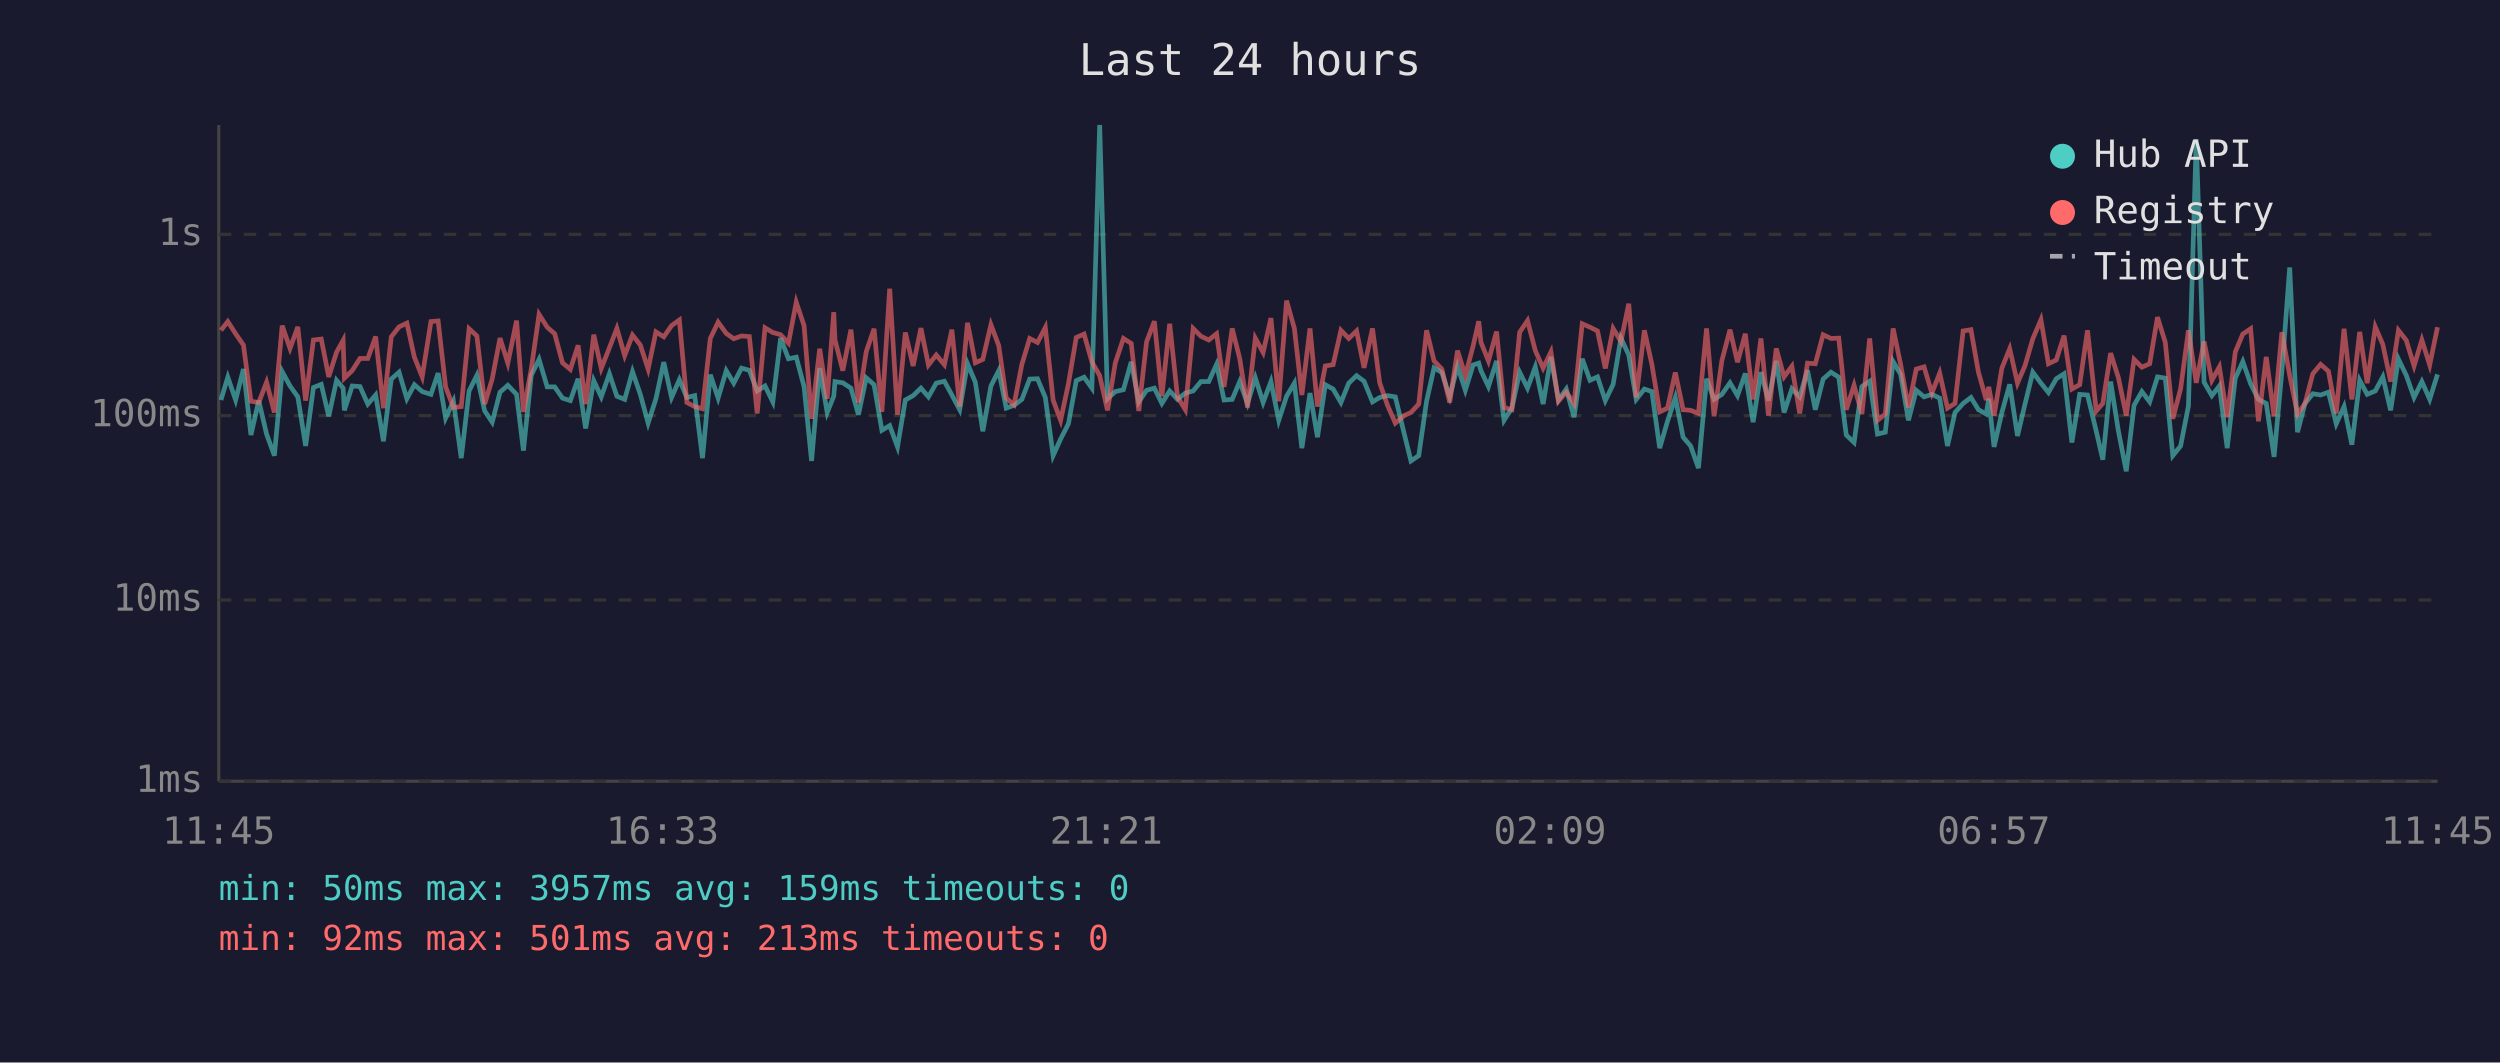
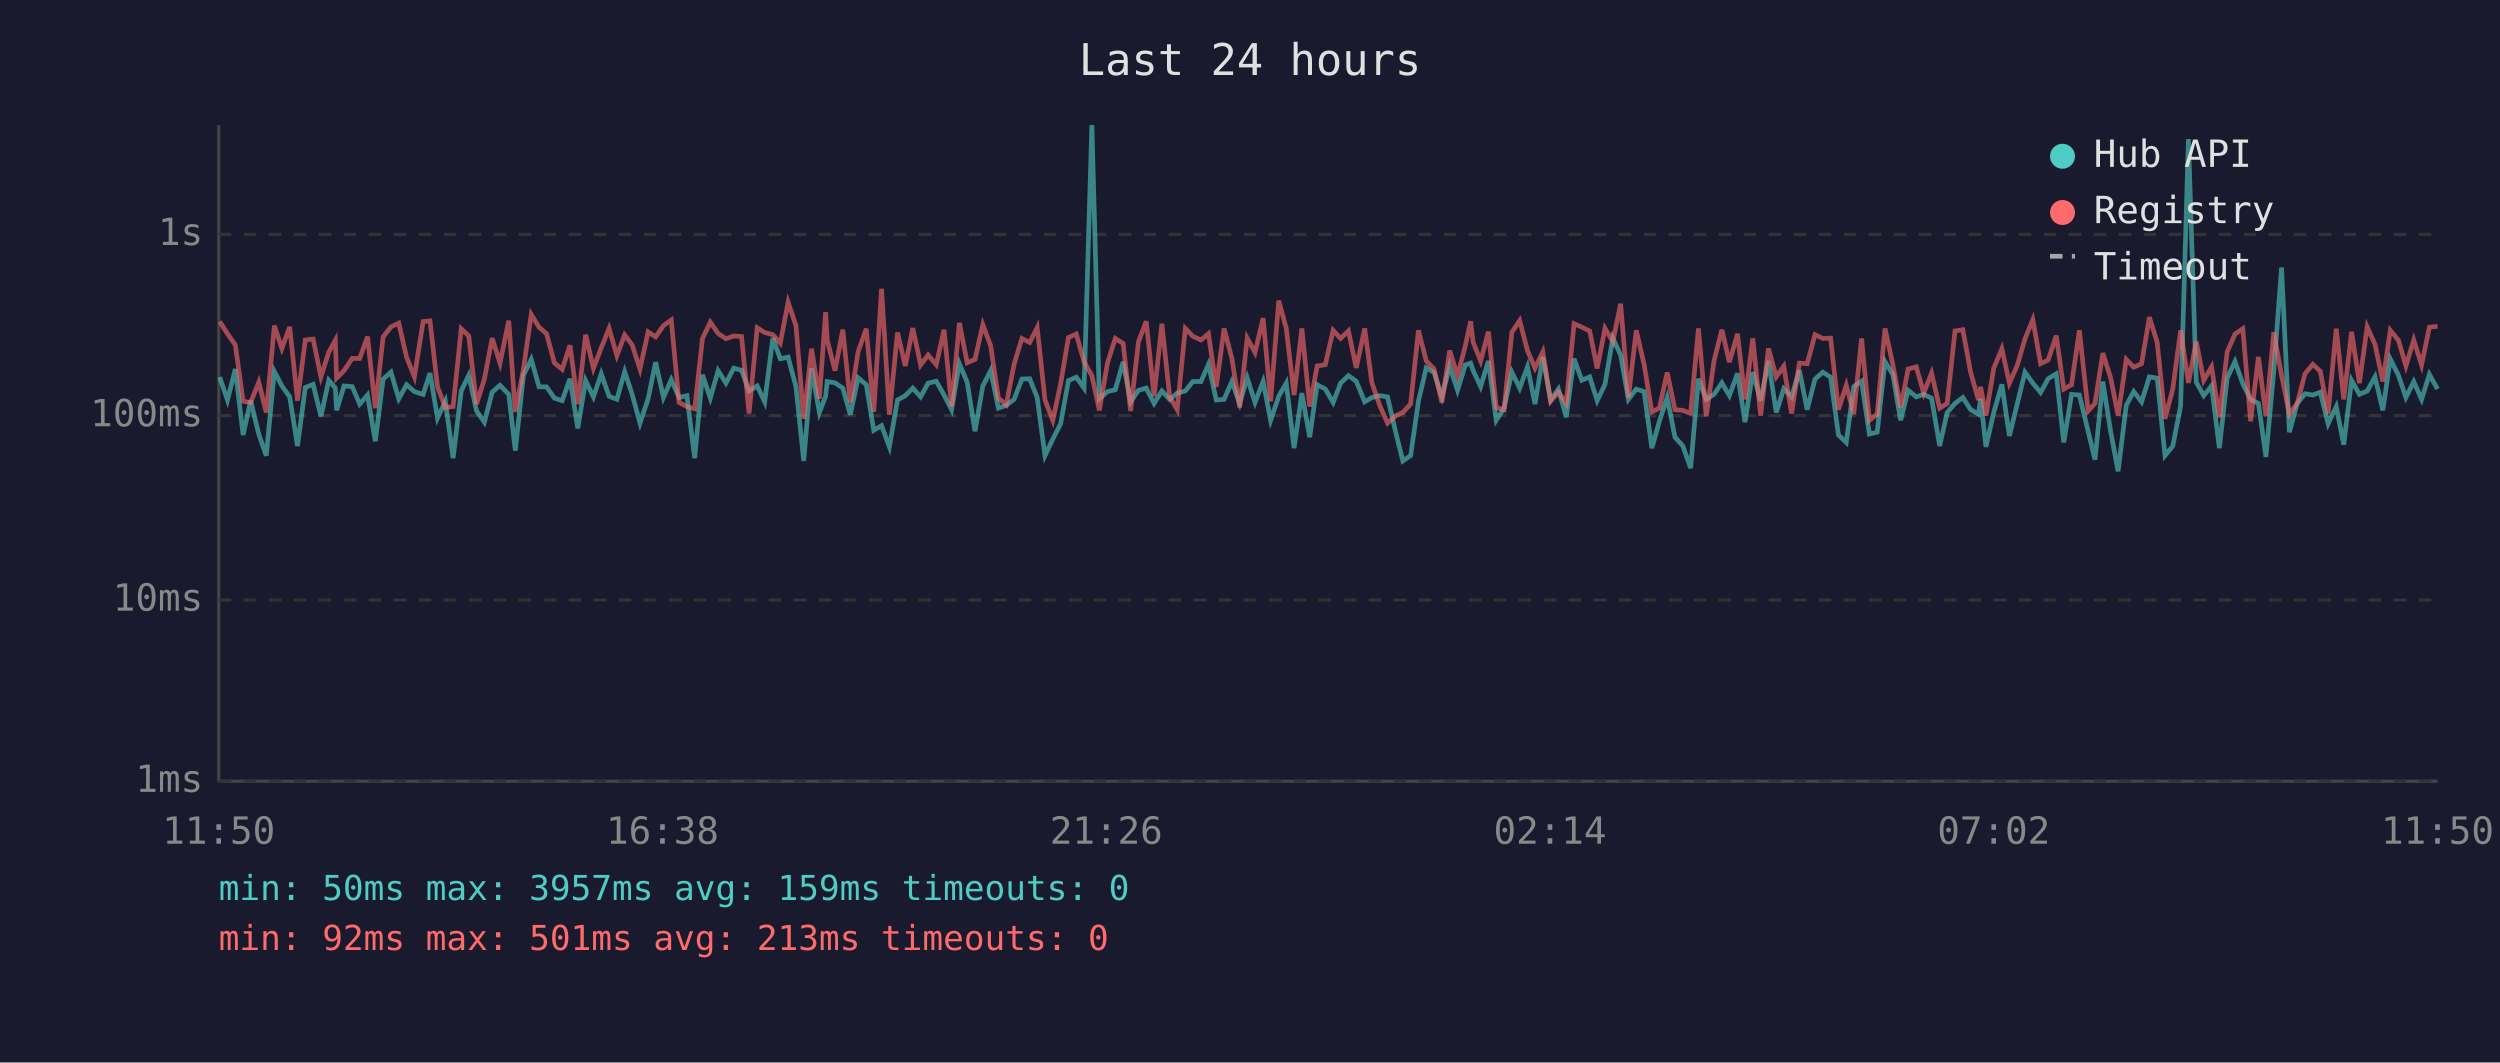
<svg xmlns="http://www.w3.org/2000/svg" viewBox="0 0 800 340" font-family="monospace" font-size="12">
  <rect width="800" height="340" fill="#1a1a2e" />
  <text x="400" y="24" fill="#e0e0e0" font-size="14" text-anchor="middle">Last 24 hours</text>
  <line x1="70" y1="40" x2="70" y2="250" stroke="#444" stroke-width="1" />
  <line x1="70" y1="250" x2="780" y2="250" stroke="#444" stroke-width="1" />
  <line x1="70" y1="250" x2="780" y2="250" stroke="#333" stroke-width="1" stroke-dasharray="4" />
  <text x="65" y="250" fill="#888" text-anchor="end" dominant-baseline="middle">1ms</text>
  <line x1="70" y1="192" x2="780" y2="192" stroke="#333" stroke-width="1" stroke-dasharray="4" />
  <text x="65" y="192" fill="#888" text-anchor="end" dominant-baseline="middle">10ms</text>
  <line x1="70" y1="133" x2="780" y2="133" stroke="#333" stroke-width="1" stroke-dasharray="4" />
  <text x="65" y="133" fill="#888" text-anchor="end" dominant-baseline="middle">100ms</text>
  <line x1="70" y1="75" x2="780" y2="75" stroke="#333" stroke-width="1" stroke-dasharray="4" />
  <text x="65" y="75" fill="#888" text-anchor="end" dominant-baseline="middle">1s</text>
-   <text x="70" y="270" fill="#888" text-anchor="middle">11:45</text>
-   <text x="212" y="270" fill="#888" text-anchor="middle">16:33</text>
-   <text x="354" y="270" fill="#888" text-anchor="middle">21:21</text>
-   <text x="496" y="270" fill="#888" text-anchor="middle">02:09</text>
-   <text x="638" y="270" fill="#888" text-anchor="middle">06:57</text>
-   <text x="780" y="270" fill="#888" text-anchor="middle">11:45</text>
-   <polyline points="70.7,128.0 72.9,120.7 75.4,128.0 77.9,118.1 80.3,139.2 82.8,128.2 85.3,138.9 87.8,145.8 90.3,118.9 92.8,123.5 95.3,127.0 97.8,142.7 100.3,124.0 102.8,123.0 105.2,133.2 107.7,121.7 109.8,124.2 110.2,131.3 112.7,123.5 115.2,123.7 117.7,129.3 120.2,126.4 122.7,141.2 125.2,121.3 127.7,119.1 130.2,127.6 132.6,123.1 135.1,125.3 137.9,126.2 140.2,119.4 142.6,133.8 145.1,128.4 147.6,146.6 150.1,125.1 152.6,120.1 155.1,131.5 157.5,135.1 160.0,125.5 162.5,123.3 165.3,126.2 167.5,144.2 170.0,120.1 172.5,115.0 175.1,123.8 177.5,123.8 180.0,127.4 182.5,128.2 185.0,121.2 187.4,137.1 190.0,121.8 192.4,127.0 195.0,119.6 197.4,126.8 199.9,127.8 202.4,118.9 204.9,126.2 207.4,135.4 209.9,127.6 212.4,115.9 214.9,127.2 217.4,121.5 219.8,127.2 222.3,126.6 224.8,146.6 227.3,119.9 229.8,127.4 232.4,118.6 234.8,122.6 237.3,117.8 239.8,118.5 242.3,125.1 244.8,123.5 247.3,128.6 249.8,108.2 252.3,114.8 254.8,114.3 257.3,123.7 259.7,147.5 262.3,117.8 264.7,132.0 266.8,126.8 267.2,122.1 269.7,122.5 272.3,124.2 274.7,132.7 277.2,120.9 279.7,123.1 282.2,137.7 284.7,136.2 287.2,143.0 289.7,128.0 292.2,126.6 294.7,124.2 297.1,127.0 299.6,122.6 302.2,122.0 304.6,126.4 307.1,131.1 309.6,116.4 312.1,122.3 314.5,138.0 317.1,123.5 319.6,118.6 322.0,130.6 324.5,129.7 327.0,127.8 329.5,121.3 332.0,121.2 334.5,127.2 337.0,145.8 339.4,140.5 341.9,135.6 344.4,121.8 346.9,120.7 349.4,124.2 351.9,40.0 354.4,127.6 356.9,125.3 359.5,124.7 362.0,115.8 364.4,128.6 366.9,124.9 369.4,124.2 371.8,129.1 374.3,125.1 376.8,127.8 379.3,125.8 381.8,125.1 384.3,122.1 386.8,122.1 389.3,116.6 391.7,128.0 394.3,127.8 396.7,122.1 399.2,129.1 401.7,120.9 404.2,128.8 406.7,122.1 409.2,134.5 411.7,126.8 414.2,122.6 416.6,143.4 419.2,125.8 421.6,139.9 424.1,123.1 426.6,124.5 429.1,128.8 431.6,122.6 434.1,120.2 436.5,122.0 439.2,128.6 441.5,127.2 444.0,126.6 446.5,127.0 449.3,138.6 451.5,147.5 454.0,145.8 456.5,128.4 458.9,117.7 461.4,119.2 463.9,127.0 466.4,117.2 468.9,124.9 471.4,116.8 473.2,116.2 473.9,118.6 476.3,123.7 478.9,115.5 481.3,134.5 483.8,130.6 486.3,119.1 488.8,124.2 491.3,117.4 493.8,129.3 496.3,114.2 498.7,128.0 501.2,124.5 503.7,133.5 506.3,114.8 508.8,121.7 511.2,120.6 513.7,128.2 516.2,123.0 518.7,108.2 521.2,113.6 523.6,127.8 526.2,124.5 528.6,125.3 531.1,143.4 533.6,134.8 536.1,127.2 538.6,139.9 541.0,142.7 543.5,149.8 546.1,121.2 548.5,127.8 551.0,126.2 553.6,122.5 556.0,126.6 558.5,119.5 561.0,135.1 563.5,119.1 565.9,128.2 568.4,115.5 570.9,132.0 573.4,124.4 575.9,127.0 578.4,118.5 580.9,131.1 583.4,121.3 585.9,119.1 588.4,120.7 590.8,139.2 593.3,141.6 595.8,123.7 598.3,122.0 600.8,138.9 603.3,138.3 605.8,115.7 608.2,119.8 610.7,134.5 613.2,124.9 615.7,127.0 618.2,126.2 620.7,127.4 623.2,142.7 625.6,132.0 628.2,129.1 630.7,127.2 633.1,131.1 635.6,132.5 636.4,127.6 638.1,143.0 640.6,132.0 643.1,123.0 645.6,139.5 648.0,129.3 650.5,119.1 653.1,122.6 655.5,125.6 658.0,121.2 660.5,119.6 663.0,141.6 665.5,126.2 668.0,126.4 670.8,138.0 672.9,147.1 675.4,122.1 677.9,138.0 680.4,150.8 682.9,129.7 685.4,125.3 687.9,128.6 690.4,120.6 692.9,121.0 695.3,145.8 697.8,142.7 700.3,129.9 702.8,44.5 705.3,122.3 707.8,126.6 710.2,123.5 712.7,143.4 715.3,121.0 717.7,115.7 720.2,122.8 722.7,127.8 725.2,129.1 727.7,146.2 730.2,118.8 732.7,85.6 735.2,138.3 737.6,129.1 740.1,126.0 742.6,126.4 745.1,125.5 747.6,135.6 750.1,130.1 752.6,142.3 755.1,121.7 757.5,126.2 760.1,125.1 762.5,120.6 765.0,131.3 767.5,114.9 770.0,120.1 772.5,127.2 775.0,122.1 777.5,127.8 780.0,119.8" fill="none" stroke="#4ecdc4" stroke-width="1.5" opacity="0.6" />
-   <polyline points="70.7,105.7 72.9,102.9 75.4,106.8 77.9,110.4 80.3,128.4 82.8,128.8 85.3,122.3 87.8,132.0 90.3,104.2 92.8,111.5 95.3,104.6 97.8,128.2 100.3,108.8 102.8,108.5 105.2,120.6 107.7,112.7 109.8,108.9 110.2,121.0 112.7,118.6 115.2,114.7 117.7,114.7 120.2,107.7 122.7,130.6 125.2,107.8 127.7,104.6 130.2,103.4 132.6,114.3 135.1,120.6 137.9,102.9 140.2,102.7 142.6,123.8 145.1,130.4 147.6,130.1 150.1,105.2 152.6,107.5 155.1,129.3 157.5,121.3 160.0,108.2 162.5,116.2 165.3,102.6 167.5,131.8 170.0,118.1 172.5,100.6 175.1,104.7 177.5,106.8 180.0,116.1 182.5,118.2 185.0,110.5 187.4,129.3 190.0,107.1 192.4,117.9 195.0,111.3 197.4,105.1 199.9,113.8 202.4,107.2 204.9,110.4 207.4,118.1 209.9,106.2 212.4,107.8 214.9,104.2 217.4,102.4 219.8,128.8 222.3,130.1 224.8,130.8 227.3,108.3 229.8,103.1 232.4,106.7 234.8,108.4 237.3,107.5 239.8,107.7 242.3,132.3 244.8,104.9 247.3,106.4 249.8,107.1 252.3,109.8 254.8,96.7 257.3,104.2 259.7,134.0 262.3,111.6 264.7,127.6 266.8,99.9 267.2,108.8 269.7,118.6 272.3,105.5 274.7,128.8 277.2,112.5 279.7,105.2 282.2,131.8 284.7,92.4 287.2,132.7 289.7,106.4 292.2,117.1 294.7,105.0 297.1,116.8 299.6,113.6 302.2,116.7 304.6,105.5 307.1,130.1 309.6,103.3 312.1,116.1 314.5,115.0 317.1,103.9 319.6,110.6 322.0,127.4 324.5,129.5 327.0,116.6 329.5,108.3 332.0,109.6 334.5,104.8 337.0,128.0 339.4,134.5 341.9,122.8 344.4,108.0 346.9,106.9 349.4,115.8 351.9,120.2 354.4,131.3 356.9,116.1 359.5,108.3 362.0,109.9 364.4,131.5 366.9,109.4 369.4,102.8 371.8,126.8 374.3,103.6 376.8,127.0 379.3,131.1 381.8,105.1 384.3,107.6 386.8,108.8 389.3,106.8 391.7,123.8 394.3,105.1 396.7,114.7 399.2,130.4 401.7,108.2 404.2,112.8 406.7,101.8 409.2,128.4 411.7,96.2 414.2,105.1 416.6,126.4 419.2,105.1 421.6,130.1 424.1,117.1 426.6,116.7 429.1,105.7 431.6,108.3 434.1,105.9 436.5,117.7 439.2,105.1 441.5,122.5 444.0,129.7 446.5,135.4 449.3,133.0 451.5,132.0 454.0,129.3 456.5,105.7 458.9,115.5 461.4,118.1 463.9,128.8 466.4,112.2 468.9,120.2 471.4,110.7 473.2,102.8 473.9,109.5 476.3,115.5 478.9,106.1 481.3,130.4 483.8,131.1 486.3,106.3 488.8,102.6 491.3,112.2 493.8,117.8 496.3,112.6 498.7,128.4 501.2,125.5 503.7,129.1 506.3,103.6 508.8,104.7 511.2,105.9 513.7,117.9 516.2,105.1 518.7,109.3 521.2,97.2 523.6,127.2 526.2,105.7 528.6,116.6 531.1,131.8 533.6,130.6 536.1,119.2 538.6,131.1 541.0,131.3 543.5,132.3 546.1,105.1 548.5,133.2 551.0,115.4 553.6,105.5 556.0,115.9 558.5,106.8 561.0,127.8 563.5,108.3 565.9,133.0 568.4,111.5 570.9,120.6 573.4,117.2 575.9,132.3 578.4,116.2 580.9,116.4 583.4,107.1 585.9,108.3 588.4,108.2 590.8,131.1 593.3,123.3 595.8,132.5 598.3,108.3 600.8,134.5 603.3,132.5 605.8,105.1 608.2,116.6 610.7,130.4 613.2,118.1 615.7,117.4 618.2,125.8 620.7,119.4 623.2,130.6 625.6,129.1 628.2,105.9 630.7,105.5 633.1,119.1 635.6,128.0 636.4,123.8 638.1,133.0 640.6,117.8 643.1,111.6 645.6,122.6 648.0,117.0 650.5,108.4 653.1,102.3 655.5,116.4 658.0,115.2 660.5,107.4 663.0,124.5 665.5,123.1 668.0,105.7 670.8,131.5 672.9,129.1 675.4,113.0 677.9,120.9 680.4,133.0 682.9,115.0 685.4,117.5 687.9,116.4 690.4,101.5 692.9,109.6 695.3,134.0 697.8,124.4 700.3,105.7 702.8,122.5 705.3,109.3 707.8,121.7 710.2,117.4 712.7,133.5 715.3,112.6 717.7,106.9 720.2,105.2 722.7,134.8 725.2,114.2 727.7,133.2 730.2,106.3 732.7,120.1 735.2,132.5 737.6,129.1 740.1,119.6 742.6,116.6 745.1,118.8 747.6,132.3 750.1,105.2 752.6,127.8 755.1,106.2 757.5,122.6 760.1,104.6 762.5,110.2 765.0,122.1 767.5,105.7 770.0,108.9 772.5,117.1 775.0,108.8 777.5,116.8 780.0,104.7" fill="none" stroke="#ff6b6b" stroke-width="1.5" opacity="0.6" />
+   <text x="70" y="270" fill="#888" text-anchor="middle">11:50</text>
+   <text x="212" y="270" fill="#888" text-anchor="middle">16:38</text>
+   <text x="354" y="270" fill="#888" text-anchor="middle">21:26</text>
+   <text x="496" y="270" fill="#888" text-anchor="middle">02:14</text>
+   <text x="638" y="270" fill="#888" text-anchor="middle">07:02</text>
+   <text x="780" y="270" fill="#888" text-anchor="middle">11:50</text>
+   <polyline points="70.3,120.7 72.8,128.0 75.3,118.1 77.8,139.2 80.2,128.2 82.8,138.9 85.2,145.8 87.8,118.9 90.2,123.5 92.7,127.0 95.2,142.7 97.7,124.0 100.2,123.0 102.7,133.2 105.2,121.7 107.3,124.2 107.7,131.3 110.1,123.5 112.7,123.7 115.1,129.3 117.6,126.4 120.1,141.2 122.6,121.3 125.1,119.1 127.6,127.6 130.1,123.1 132.6,125.3 135.4,126.2 137.6,119.4 140.0,133.8 142.5,128.4 145.0,146.6 147.6,125.1 150.0,120.1 152.5,131.5 155.0,135.1 157.5,125.5 160.0,123.3 162.8,126.2 164.9,144.2 167.5,120.1 170.0,115.0 172.5,123.8 174.9,123.8 177.4,127.4 179.9,128.2 182.4,121.2 184.9,137.1 187.4,121.8 189.9,127.0 192.4,119.6 194.9,126.8 197.4,127.8 199.9,118.9 202.3,126.2 204.8,135.4 207.4,127.6 209.8,115.9 212.3,127.2 214.8,121.5 217.3,127.2 219.8,126.6 222.3,146.6 224.8,119.9 227.3,127.4 229.8,118.6 232.3,122.6 234.8,117.8 237.3,118.5 239.7,125.1 242.3,123.5 244.7,128.6 247.3,108.2 249.7,114.8 252.2,114.3 254.7,123.7 257.2,147.5 259.7,117.8 262.2,132.0 264.2,126.8 264.7,122.1 267.2,122.5 269.7,124.2 272.1,132.7 274.6,120.9 277.2,123.1 279.6,137.7 282.1,136.2 284.6,143.0 287.2,128.0 289.7,126.6 292.1,124.2 294.6,127.0 297.0,122.6 299.6,122.0 302.1,126.4 304.5,131.1 307.0,116.4 309.5,122.3 312.0,138.0 314.5,123.5 317.0,118.6 319.5,130.6 322.0,129.7 324.5,127.8 327.0,121.3 329.5,121.2 331.9,127.2 334.4,145.8 336.9,140.5 339.4,135.6 341.9,121.8 344.4,120.7 346.9,124.2 349.4,40.0 351.8,127.6 354.4,125.3 356.9,124.7 359.4,115.8 361.8,128.6 364.3,124.9 366.8,124.2 369.3,129.1 371.8,125.1 374.3,127.8 376.7,125.8 379.3,125.1 381.7,122.1 384.3,122.1 386.7,116.6 389.2,128.0 391.7,127.8 394.2,122.1 396.7,129.1 399.1,120.9 401.6,128.8 404.2,122.1 406.6,134.5 409.2,126.8 411.6,122.6 414.1,143.4 416.6,125.8 419.1,139.9 421.5,123.1 424.1,124.5 426.6,128.8 429.0,122.6 431.5,120.2 434.0,122.0 436.7,128.6 439.0,127.2 441.5,126.6 444.0,127.0 446.7,138.6 448.9,147.5 451.4,145.8 453.9,128.4 456.4,117.7 458.9,119.2 461.4,127.0 463.9,117.2 466.4,124.9 468.9,116.8 470.6,116.2 471.4,118.6 473.8,123.7 476.3,115.5 478.8,134.5 481.3,130.6 483.8,119.1 486.3,124.2 488.8,117.4 491.2,129.3 493.7,114.2 496.2,128.0 498.7,124.5 501.2,133.5 503.7,114.8 506.2,121.7 508.7,120.6 511.1,128.2 513.6,123.0 516.1,108.2 518.6,113.6 521.1,127.8 523.6,124.5 526.1,125.3 528.6,143.4 531.0,134.8 533.5,127.2 536.0,139.9 538.5,142.7 541.0,149.8 543.5,121.2 546.0,127.8 548.5,126.2 551.0,122.5 553.4,126.6 556.0,119.5 558.4,135.1 560.9,119.1 563.4,128.2 565.9,115.5 568.4,132.0 570.8,124.4 573.3,127.0 575.8,118.5 578.3,131.1 580.8,121.3 583.3,119.1 585.8,120.7 588.3,139.2 590.8,141.6 593.2,123.7 595.7,122.0 598.2,138.9 600.7,138.3 603.2,115.7 605.7,119.8 608.2,134.5 610.6,124.9 613.2,127.0 615.6,126.2 618.1,127.4 620.7,142.7 623.1,132.0 625.6,129.1 628.1,127.2 630.6,131.1 633.1,132.5 633.8,127.6 635.5,143.0 638.0,132.0 640.6,123.0 643.0,139.5 645.5,129.3 648.0,119.1 650.5,122.6 653.0,125.6 655.4,121.2 658.0,119.6 660.4,141.6 662.9,126.2 665.4,126.4 668.2,138.0 670.4,147.1 672.9,122.1 675.4,138.0 677.8,150.8 680.4,129.7 682.8,125.3 685.3,128.6 687.8,120.6 690.3,121.0 692.8,145.8 695.3,142.7 697.8,129.9 700.3,44.5 702.8,122.3 705.2,126.6 707.7,123.5 710.2,143.4 712.7,121.0 715.2,115.7 717.7,122.8 720.2,127.8 722.7,129.1 725.1,146.2 727.6,118.8 730.1,85.6 732.6,138.3 735.1,129.1 737.6,126.0 740.1,126.4 742.5,125.5 745.0,135.6 747.6,130.1 750.0,142.3 752.5,121.7 755.0,126.2 757.5,125.1 760.0,120.6 762.5,131.3 764.9,114.9 767.5,120.1 769.9,127.2 772.4,122.1 774.9,127.8 777.4,119.8 780.0,124.5" fill="none" stroke="#4ecdc4" stroke-width="1.5" opacity="0.6" />
+   <polyline points="70.3,102.9 72.8,106.8 75.3,110.4 77.8,128.4 80.2,128.8 82.8,122.3 85.2,132.0 87.8,104.2 90.2,111.5 92.7,104.6 95.2,128.2 97.7,108.8 100.2,108.5 102.7,120.6 105.2,112.7 107.3,108.9 107.7,121.0 110.1,118.6 112.7,114.7 115.1,114.7 117.6,107.7 120.1,130.6 122.6,107.8 125.1,104.6 127.6,103.4 130.1,114.3 132.6,120.6 135.4,102.9 137.6,102.7 140.0,123.8 142.5,130.4 145.0,130.1 147.6,105.2 150.0,107.5 152.5,129.3 155.0,121.3 157.5,108.2 160.0,116.2 162.8,102.6 164.9,131.8 167.5,118.1 170.0,100.6 172.5,104.7 174.9,106.8 177.4,116.1 179.9,118.2 182.4,110.5 184.9,129.3 187.4,107.1 189.9,117.9 192.4,111.3 194.9,105.1 197.4,113.8 199.9,107.2 202.3,110.4 204.8,118.1 207.4,106.2 209.8,107.8 212.3,104.2 214.8,102.4 217.3,128.8 219.8,130.1 222.3,130.8 224.8,108.3 227.3,103.1 229.8,106.7 232.3,108.4 234.8,107.5 237.3,107.7 239.7,132.3 242.3,104.9 244.7,106.4 247.3,107.1 249.7,109.8 252.2,96.7 254.7,104.2 257.2,134.0 259.7,111.6 262.2,127.6 264.2,99.9 264.7,108.8 267.2,118.6 269.7,105.5 272.1,128.8 274.6,112.5 277.2,105.2 279.6,131.8 282.1,92.4 284.6,132.7 287.2,106.4 289.7,117.1 292.1,105.0 294.6,116.8 297.0,113.6 299.6,116.7 302.1,105.5 304.5,130.1 307.0,103.3 309.5,116.1 312.0,115.0 314.5,103.9 317.0,110.6 319.5,127.4 322.0,129.5 324.5,116.6 327.0,108.3 329.5,109.6 331.9,104.8 334.4,128.0 336.9,134.5 339.4,122.8 341.9,108.0 344.4,106.9 346.9,115.8 349.4,120.2 351.8,131.3 354.4,116.1 356.9,108.3 359.4,109.9 361.8,131.5 364.3,109.4 366.8,102.8 369.3,126.8 371.8,103.6 374.3,127.0 376.7,131.1 379.3,105.1 381.7,107.6 384.3,108.8 386.7,106.8 389.2,123.8 391.7,105.1 394.2,114.7 396.7,130.4 399.1,108.2 401.6,112.8 404.2,101.8 406.6,128.4 409.2,96.2 411.6,105.1 414.1,126.4 416.6,105.1 419.1,130.1 421.5,117.1 424.1,116.7 426.6,105.7 429.0,108.3 431.5,105.9 434.0,117.7 436.7,105.1 439.0,122.5 441.5,129.7 444.0,135.4 446.7,133.0 448.9,132.0 451.4,129.3 453.9,105.7 456.4,115.5 458.9,118.1 461.4,128.8 463.9,112.2 466.4,120.2 468.9,110.7 470.6,102.8 471.4,109.5 473.8,115.5 476.3,106.1 478.8,130.4 481.3,131.1 483.8,106.3 486.3,102.6 488.8,112.2 491.2,117.8 493.7,112.6 496.2,128.4 498.7,125.5 501.2,129.1 503.7,103.6 506.2,104.7 508.7,105.9 511.1,117.9 513.6,105.1 516.1,109.3 518.6,97.2 521.1,127.2 523.6,105.7 526.1,116.6 528.6,131.8 531.0,130.6 533.5,119.2 536.0,131.1 538.5,131.3 541.0,132.3 543.5,105.1 546.0,133.2 548.5,115.4 551.0,105.5 553.4,115.9 556.0,106.8 558.4,127.8 560.9,108.3 563.4,133.0 565.9,111.5 568.4,120.6 570.8,117.2 573.3,132.3 575.8,116.2 578.3,116.4 580.8,107.1 583.3,108.3 585.8,108.2 588.3,131.1 590.8,123.3 593.2,132.5 595.7,108.3 598.2,134.5 600.7,132.5 603.2,105.1 605.7,116.6 608.2,130.4 610.6,118.1 613.2,117.4 615.6,125.8 618.1,119.4 620.7,130.6 623.1,129.1 625.6,105.9 628.1,105.5 630.6,119.1 633.1,128.0 633.8,123.8 635.5,133.0 638.0,117.8 640.6,111.6 643.0,122.6 645.5,117.0 648.0,108.4 650.5,102.3 653.0,116.4 655.4,115.2 658.0,107.4 660.4,124.5 662.9,123.1 665.4,105.7 668.2,131.5 670.4,129.1 672.9,113.0 675.4,120.9 677.8,133.0 680.4,115.0 682.8,117.5 685.3,116.4 687.8,101.5 690.3,109.6 692.8,134.0 695.3,124.4 697.8,105.7 700.3,122.5 702.8,109.3 705.2,121.7 707.7,117.4 710.2,133.5 712.7,112.6 715.2,106.9 717.7,105.2 720.2,134.8 722.7,114.2 725.1,133.2 727.6,106.3 730.1,120.1 732.6,132.5 735.1,129.1 737.6,119.6 740.1,116.6 742.5,118.8 745.0,132.3 747.6,105.2 750.0,127.8 752.5,106.2 755.0,122.6 757.5,104.6 760.0,110.2 762.5,122.1 764.9,105.7 767.5,108.9 769.9,117.1 772.4,108.8 774.9,116.8 777.4,104.7 780.0,104.4" fill="none" stroke="#ff6b6b" stroke-width="1.5" opacity="0.6" />
  <circle cx="660" cy="50" r="4" fill="#4ecdc4" />
  <text x="670" y="50" fill="#e0e0e0" dominant-baseline="middle">Hub API</text>
  <circle cx="660" cy="68" r="4" fill="#ff6b6b" />
  <text x="670" y="68" fill="#e0e0e0" dominant-baseline="middle">Registry</text>
  <line x1="656" y1="82" x2="664" y2="82" stroke="#e0e0e0" stroke-width="1.5" stroke-dasharray="4,3" opacity="0.7" />
  <text x="670" y="86" fill="#e0e0e0" dominant-baseline="middle">Timeout</text>
  <text x="70" y="288" fill="#4ecdc4" font-size="11">min: 50ms  max: 3957ms  avg: 159ms  timeouts: 0</text>
  <text x="70" y="304" fill="#ff6b6b" font-size="11">min: 92ms  max: 501ms  avg: 213ms  timeouts: 0</text>
</svg>
